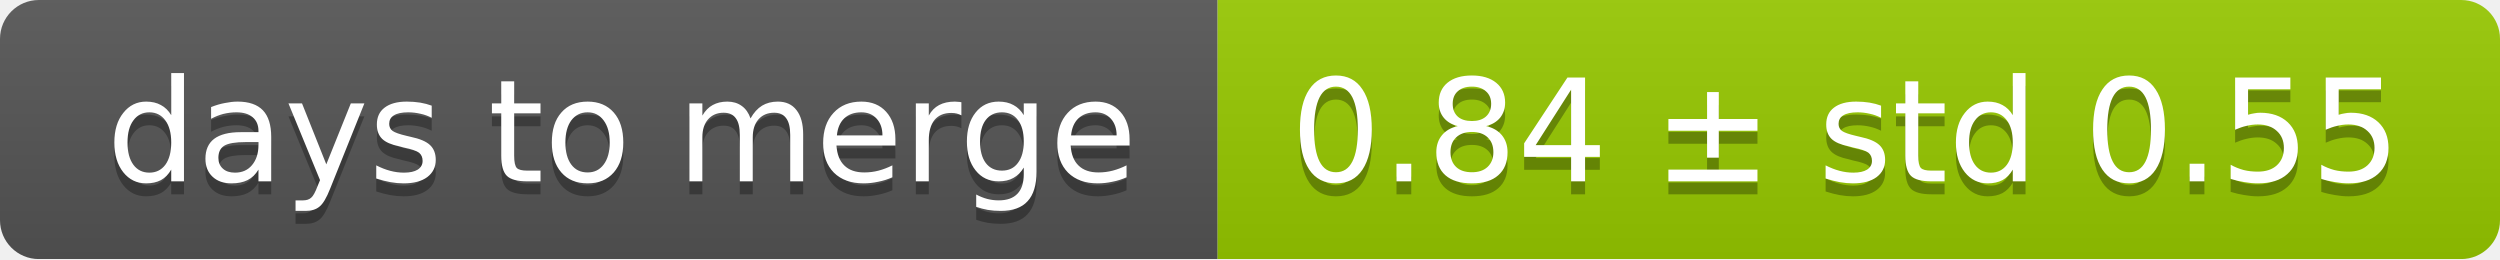
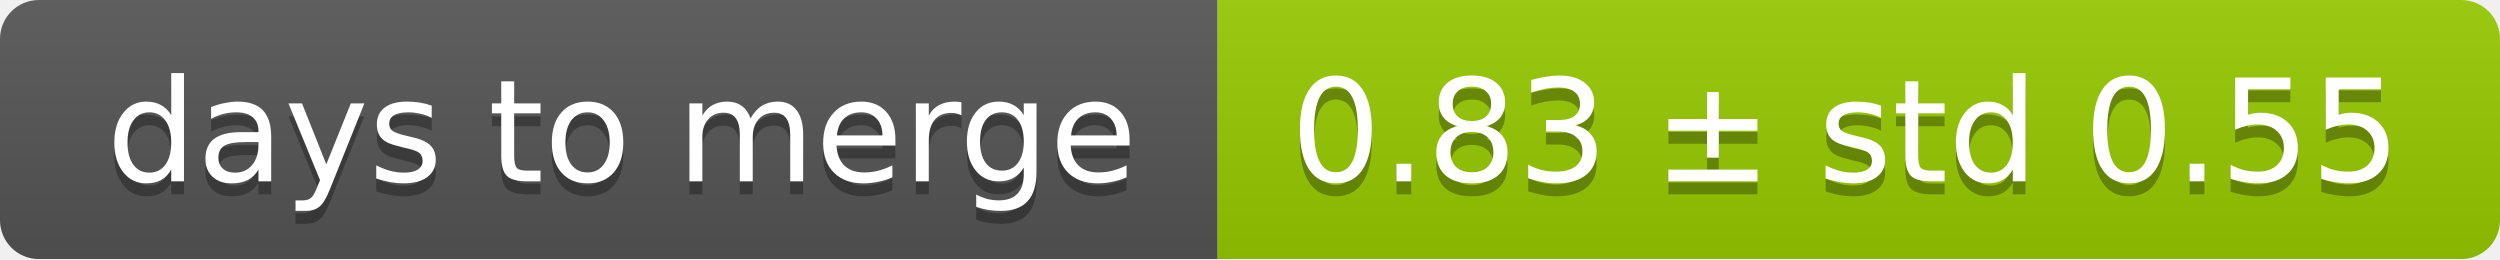
<svg xmlns="http://www.w3.org/2000/svg" width="193" height="20">
  <linearGradient id="smooth" x2="0" y2="100%">
    <stop offset="0" stop-color="#bbb" stop-opacity=".1" />
    <stop offset="1" stop-opacity=".1" />
  </linearGradient>
  <mask id="round">
    <rect width="193" height="20" rx="3" fill="#fff" />
  </mask>
  <g mask="url(#round)">
    <rect width="94" height="20" fill="#555" />
    <rect x="94" width="99" height="20" fill="#97ca00" />
    <rect width="193" height="20" fill="url(#smooth)" />
  </g>
  <g fill="#fff" text-anchor="middle" font-family="DejaVu Sans,Verdana,Geneva,sans-serif" font-size="11">
    <text x="48" y="15" fill="#010101" fill-opacity=".3">days to merge</text>
    <text x="48" y="14">days to merge</text>
-     <text x="142.5" y="15" fill="#010101" fill-opacity=".3">0.84 ± std 0.55</text>
-     <text x="142.5" y="14">0.84 ± std 0.55</text>
+     <text x="142.5" y="15" fill="#010101" fill-opacity=".3">0.83 ± std 0.55</text>
+     <text x="142.5" y="14">0.83 ± std 0.55</text>
  </g>
</svg>
